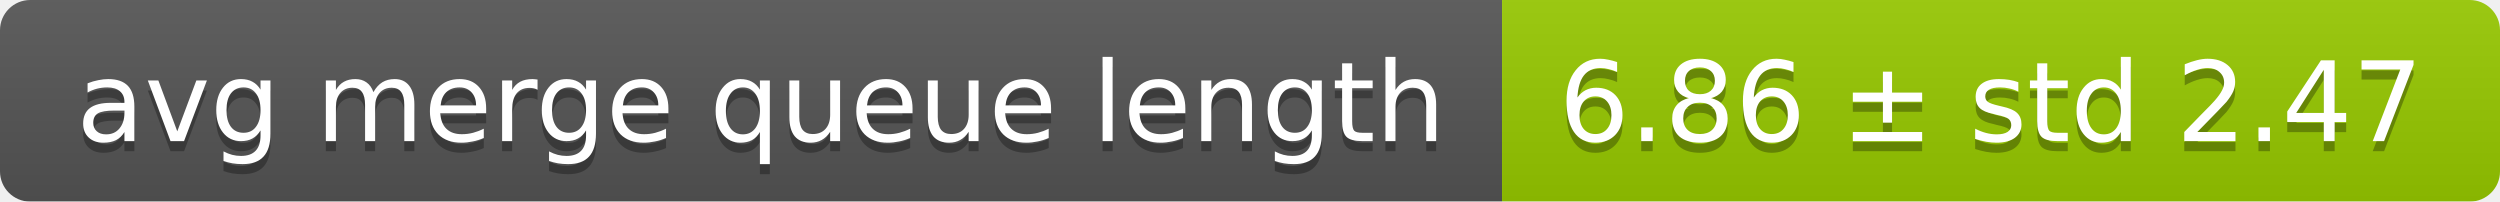
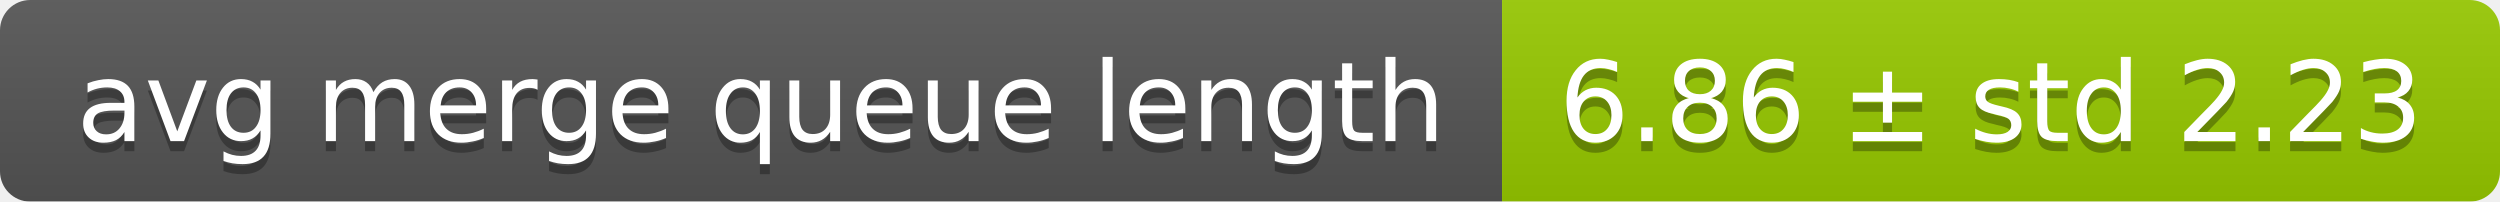
<svg xmlns="http://www.w3.org/2000/svg" width="248" height="20">
  <linearGradient id="smooth" x2="0" y2="100%">
    <stop offset="0" stop-color="#bbb" stop-opacity=".1" />
    <stop offset="1" stop-opacity=".1" />
  </linearGradient>
  <mask id="round">
    <rect width="248" height="20" rx="3" fill="#fff" />
  </mask>
  <g mask="url(#round)">
    <rect width="149" height="20" fill="#555" />
    <rect x="149" width="99" height="20" fill="#97ca00" />
    <rect width="248" height="20" fill="url(#smooth)" />
  </g>
  <g fill="#fff" text-anchor="middle" font-family="DejaVu Sans,Verdana,Geneva,sans-serif" font-size="11">
    <text x="75.5" y="15" fill="#010101" fill-opacity=".3">avg merge queue length</text>
    <text x="75.5" y="14">avg merge queue length</text>
-     <text x="197.5" y="15" fill="#010101" fill-opacity=".3">6.86 ± std 2.47</text>
-     <text x="197.5" y="14">6.86 ± std 2.47</text>
+     <text x="197.5" y="15" fill="#010101" fill-opacity=".3">6.86 ± std 2.23</text>
+     <text x="197.5" y="14">6.86 ± std 2.23</text>
  </g>
</svg>
